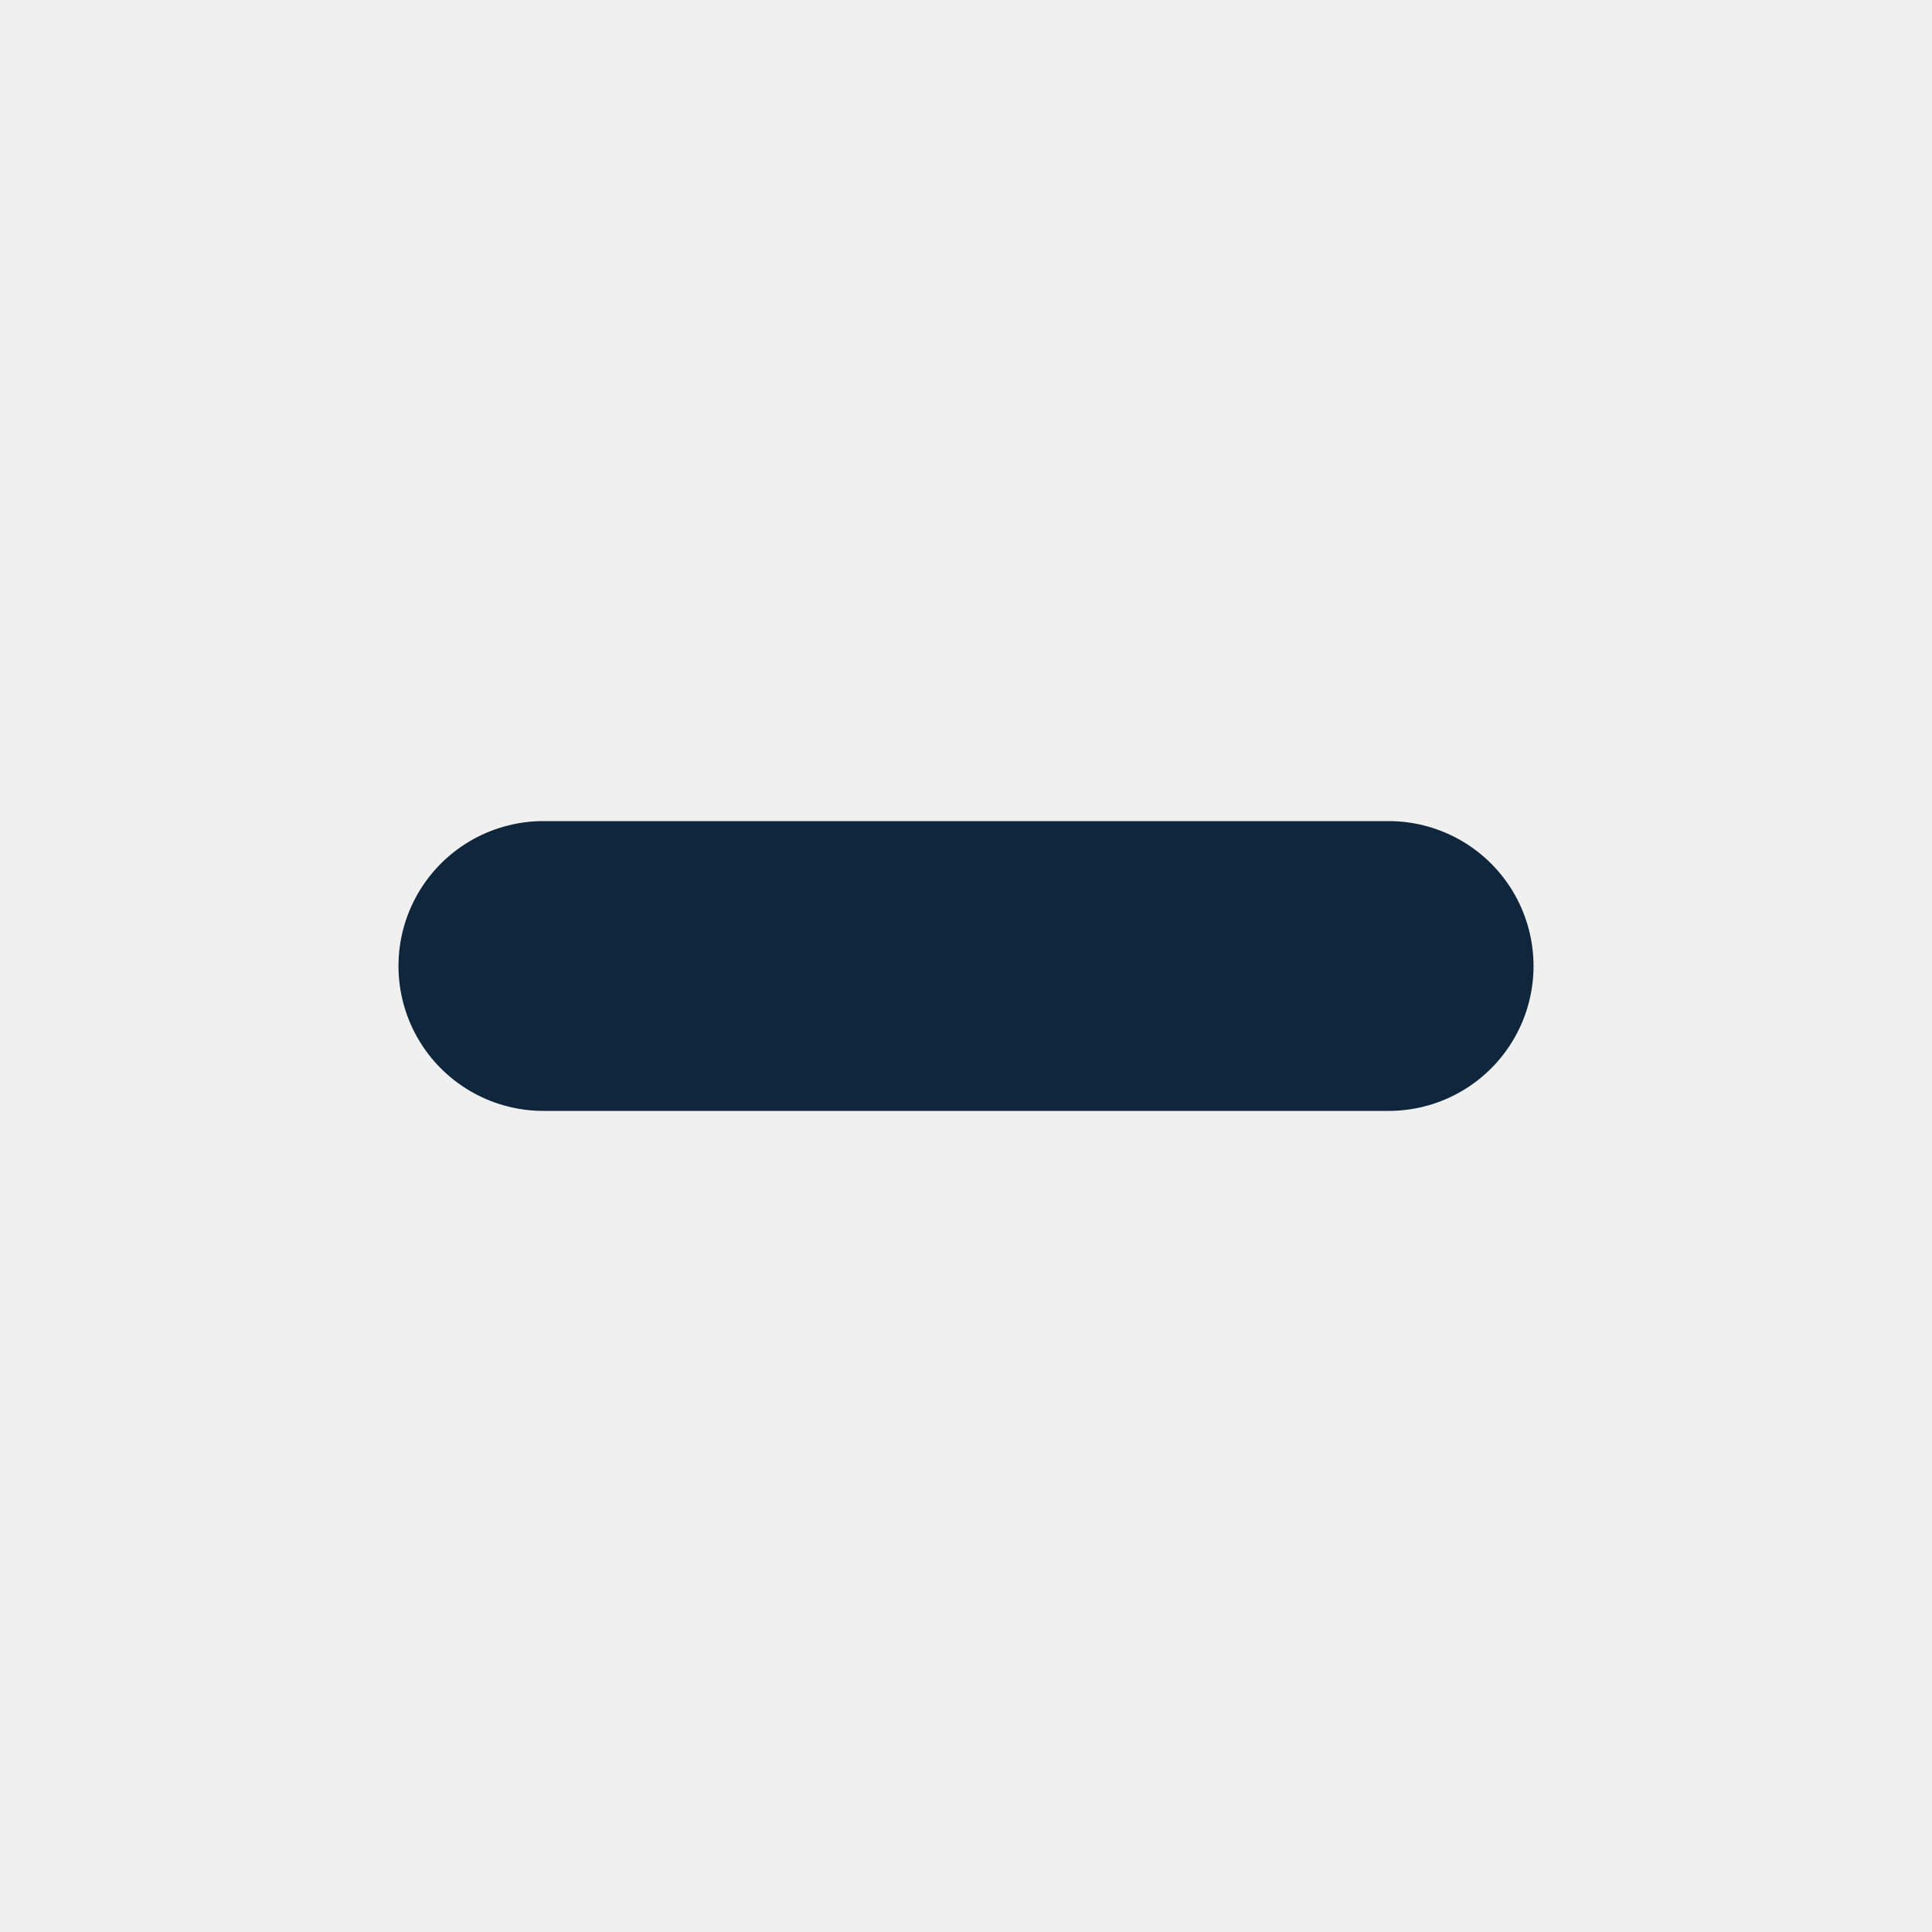
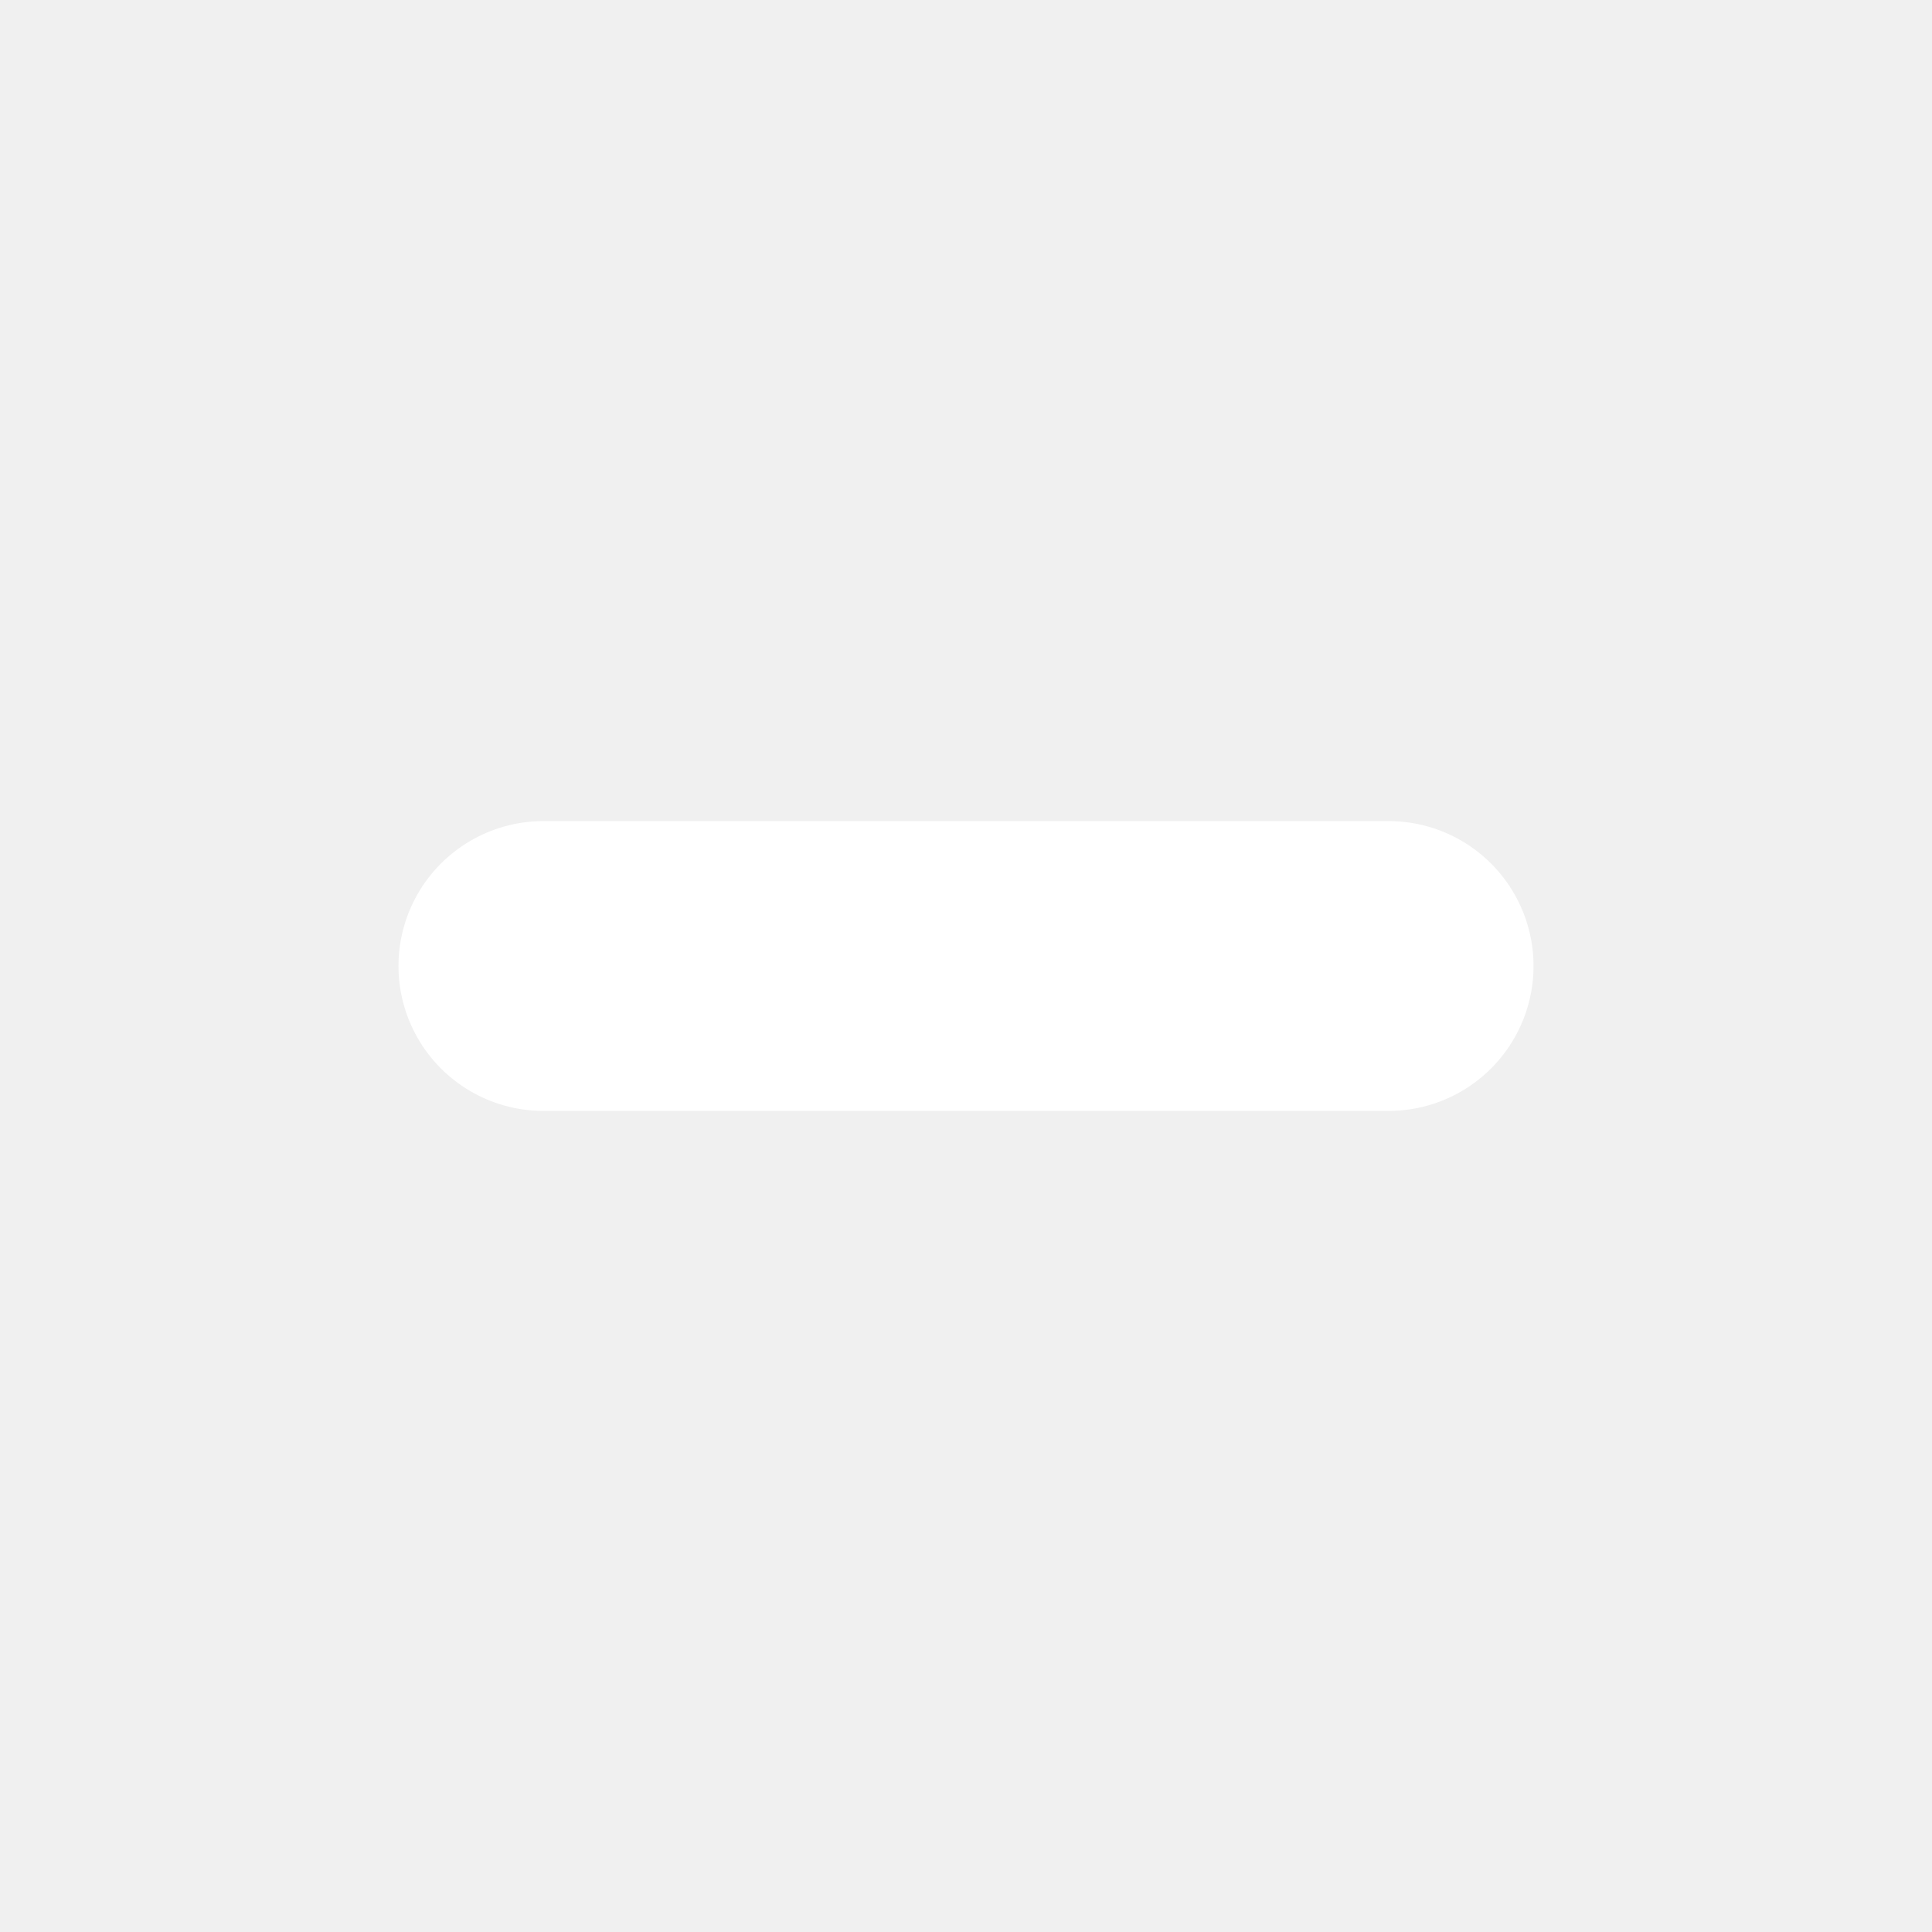
<svg xmlns="http://www.w3.org/2000/svg" width="16" height="16">
-   <path d="M4.5 8H11.5" stroke="#10263d" stroke-width="2.4" stroke-linecap="round" />
+   <path d="M4.5 8H11.5" stroke="#ffffff" stroke-width="2.4" stroke-linecap="round" />
</svg>
